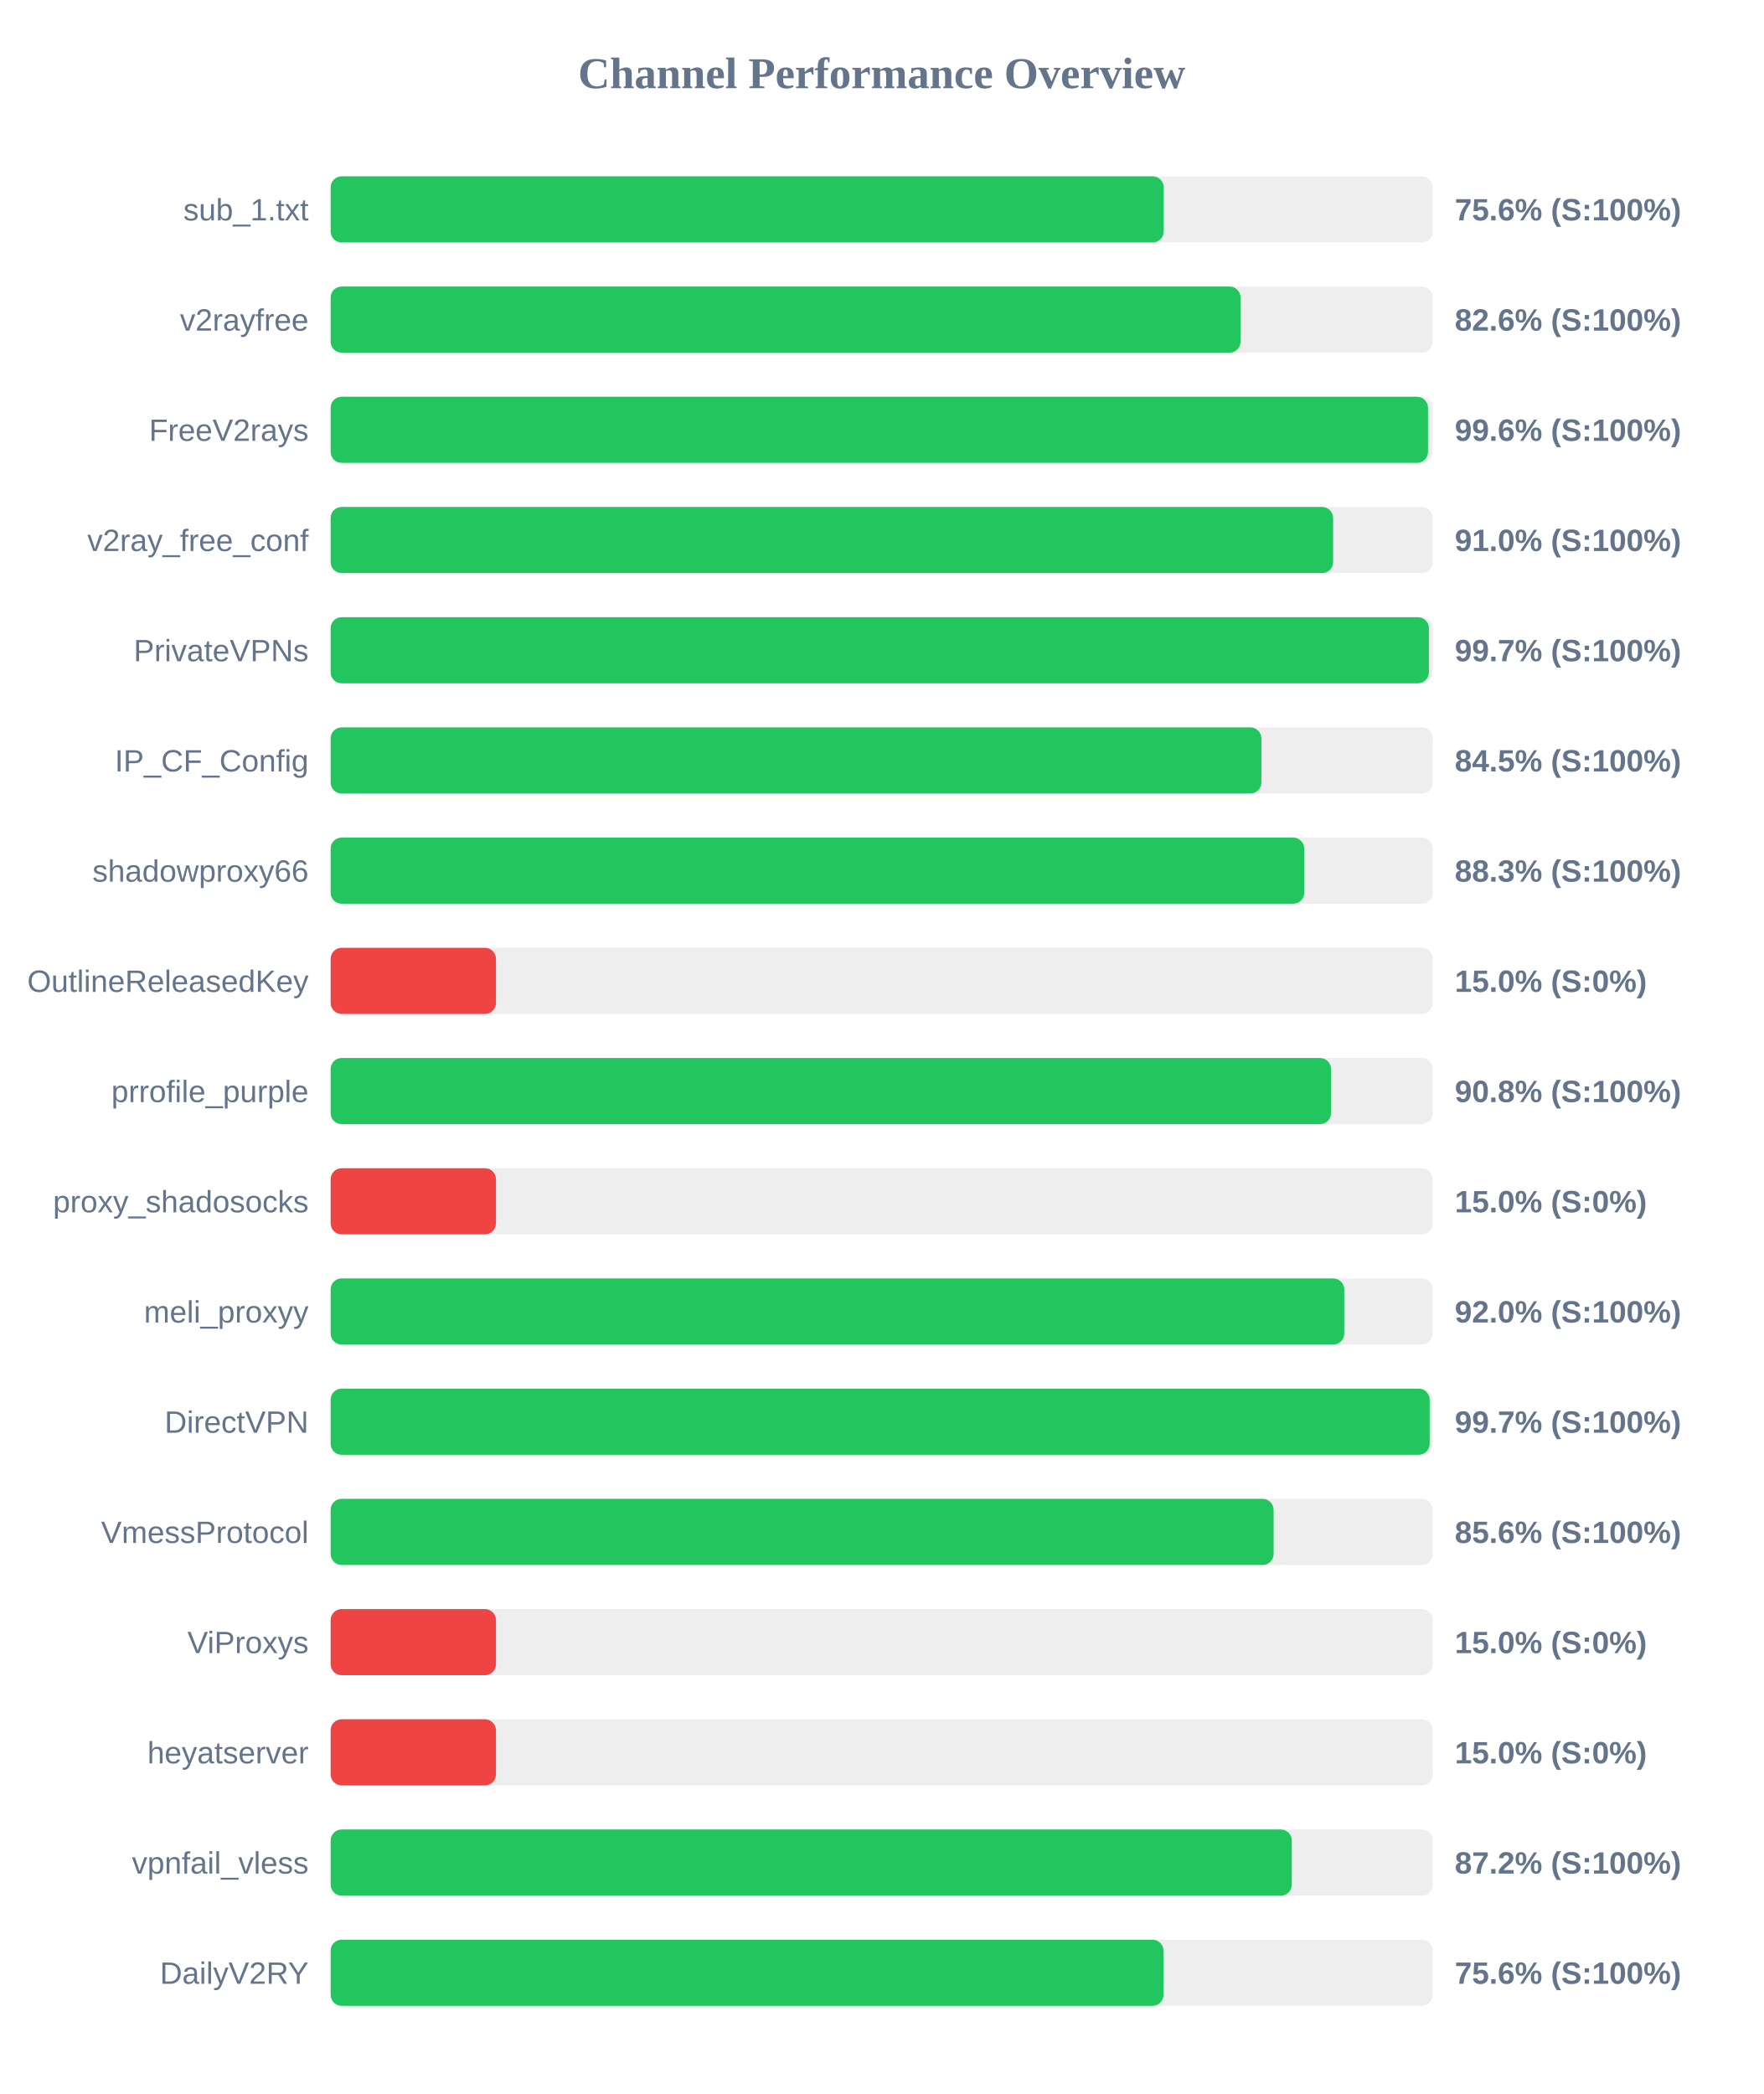
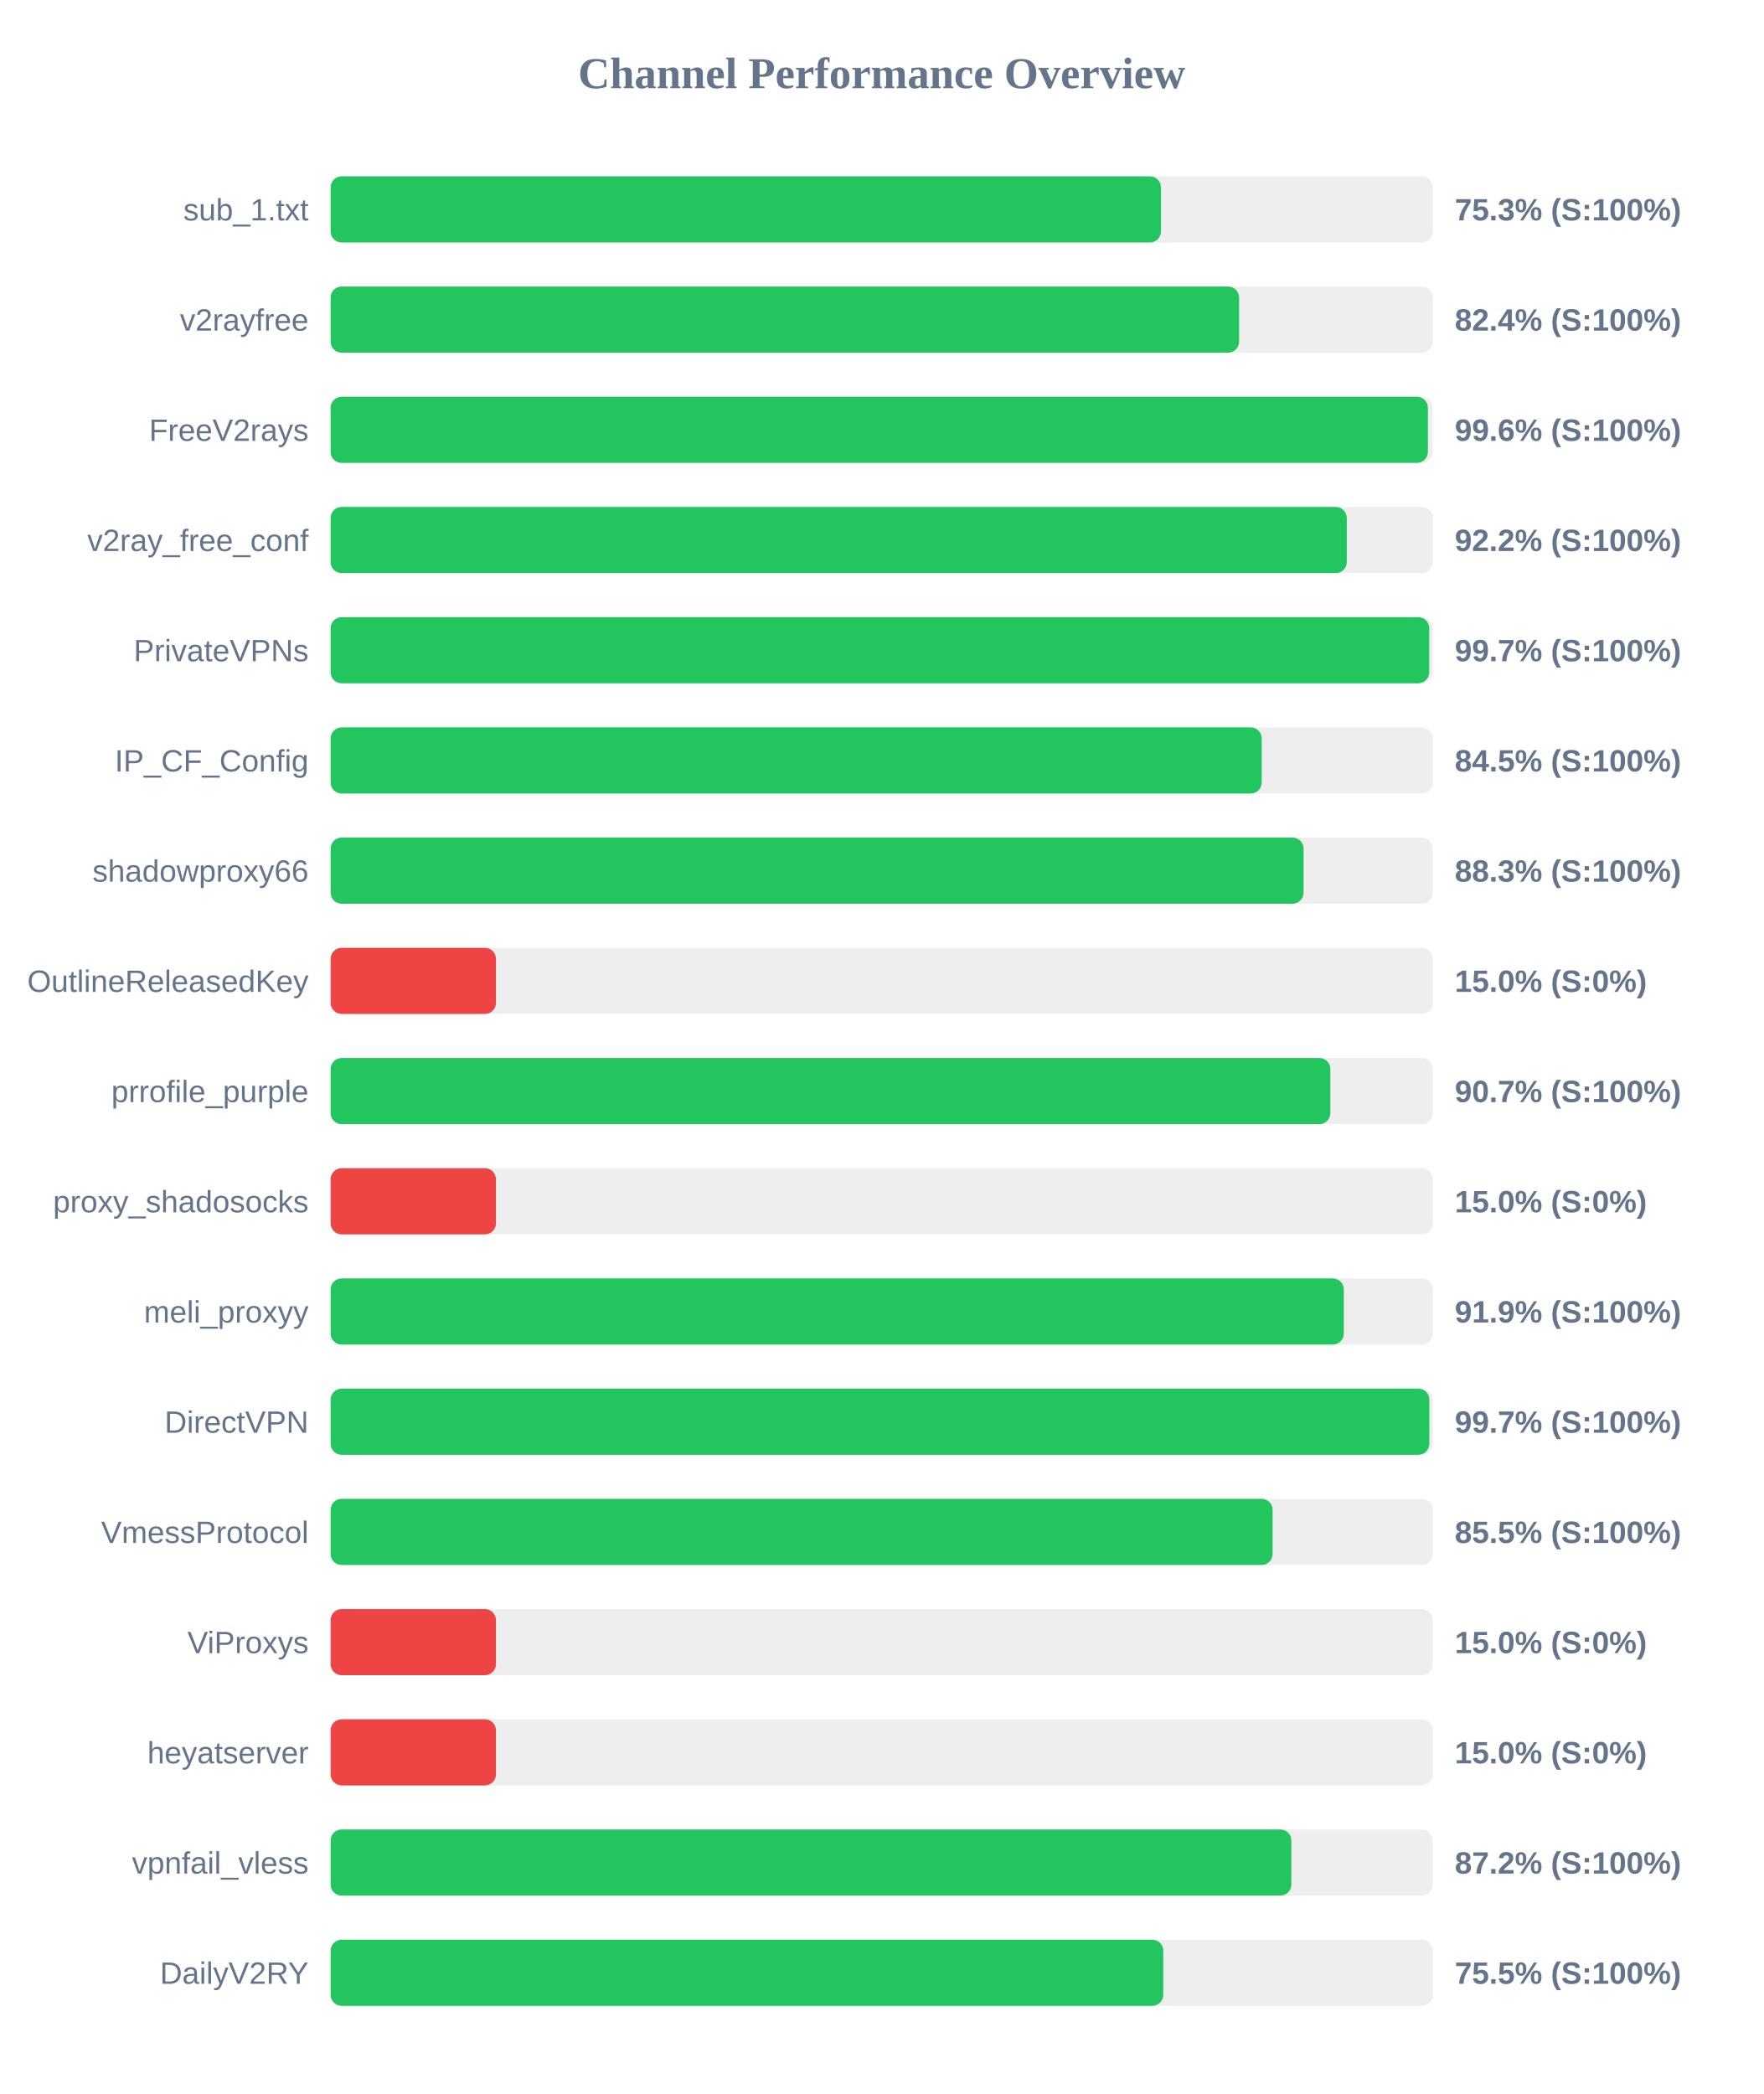
<svg xmlns="http://www.w3.org/2000/svg" width="800" height="950" version="1.1">
  <style>
        .row { font: 14px Arial; fill: #64748b; }
        .score { font: bold 14px Arial; fill: #64748b; }
    </style>
  <text x="400" y="40" text-anchor="middle" font-size="20px" font-weight="bold" fill="#64748b">Channel Performance Overview</text>
  <rect x="150" y="80" width="500" height="30" fill="#eee" rx="5" />
-   <rect x="150" y="80" width="377.95" height="30" fill="#22c55e" rx="5" />
+   <rect x="150" y="80" width="376.7" height="30" fill="#22c55e" rx="5" />
  <text x="140" y="100" text-anchor="end" class="row">sub_1.txt</text>
-   <text x="660" y="100" text-anchor="start" class="score">75.6% (S:100%)</text>
+   <text x="660" y="100" text-anchor="start" class="score">75.3% (S:100%)</text>
  <rect x="150" y="130" width="500" height="30" fill="#eee" rx="5" />
-   <rect x="150" y="130" width="412.8" height="30" fill="#22c55e" rx="5" />
+   <rect x="150" y="130" width="412.15" height="30" fill="#22c55e" rx="5" />
  <text x="140" y="150" text-anchor="end" class="row">v2rayfree</text>
-   <text x="660" y="150" text-anchor="start" class="score">82.6% (S:100%)</text>
+   <text x="660" y="150" text-anchor="start" class="score">82.4% (S:100%)</text>
  <rect x="150" y="180" width="500" height="30" fill="#eee" rx="5" />
-   <rect x="150" y="180" width="497.85" height="30" fill="#22c55e" rx="5" />
+   <rect x="150" y="180" width="497.8" height="30" fill="#22c55e" rx="5" />
  <text x="140" y="200" text-anchor="end" class="row">FreeV2rays</text>
  <text x="660" y="200" text-anchor="start" class="score">99.6% (S:100%)</text>
  <rect x="150" y="230" width="500" height="30" fill="#eee" rx="5" />
-   <rect x="150" y="230" width="454.8" height="30" fill="#22c55e" rx="5" />
+   <rect x="150" y="230" width="461.0" height="30" fill="#22c55e" rx="5" />
  <text x="140" y="250" text-anchor="end" class="row">v2ray_free_conf</text>
-   <text x="660" y="250" text-anchor="start" class="score">91.0% (S:100%)</text>
+   <text x="660" y="250" text-anchor="start" class="score">92.2% (S:100%)</text>
  <rect x="150" y="280" width="500" height="30" fill="#eee" rx="5" />
-   <rect x="150" y="280" width="498.25" height="30" fill="#22c55e" rx="5" />
+   <rect x="150" y="280" width="498.4" height="30" fill="#22c55e" rx="5" />
  <text x="140" y="300" text-anchor="end" class="row">PrivateVPNs</text>
  <text x="660" y="300" text-anchor="start" class="score">99.7% (S:100%)</text>
  <rect x="150" y="330" width="500" height="30" fill="#eee" rx="5" />
-   <rect x="150" y="330" width="422.25" height="30" fill="#22c55e" rx="5" />
+   <rect x="150" y="330" width="422.4" height="30" fill="#22c55e" rx="5" />
  <text x="140" y="350" text-anchor="end" class="row">IP_CF_Config</text>
  <text x="660" y="350" text-anchor="start" class="score">84.5% (S:100%)</text>
  <rect x="150" y="380" width="500" height="30" fill="#eee" rx="5" />
-   <rect x="150" y="380" width="441.7" height="30" fill="#22c55e" rx="5" />
+   <rect x="150" y="380" width="441.4" height="30" fill="#22c55e" rx="5" />
  <text x="140" y="400" text-anchor="end" class="row">shadowproxy66</text>
  <text x="660" y="400" text-anchor="start" class="score">88.3% (S:100%)</text>
  <rect x="150" y="430" width="500" height="30" fill="#eee" rx="5" />
  <rect x="150" y="430" width="75.0" height="30" fill="#ef4444" rx="5" />
  <text x="140" y="450" text-anchor="end" class="row">OutlineReleasedKey</text>
  <text x="660" y="450" text-anchor="start" class="score">15.0% (S:0%)</text>
  <rect x="150" y="480" width="500" height="30" fill="#eee" rx="5" />
-   <rect x="150" y="480" width="453.85" height="30" fill="#22c55e" rx="5" />
+   <rect x="150" y="480" width="453.55" height="30" fill="#22c55e" rx="5" />
  <text x="140" y="500" text-anchor="end" class="row">prrofile_purple</text>
-   <text x="660" y="500" text-anchor="start" class="score">90.8% (S:100%)</text>
+   <text x="660" y="500" text-anchor="start" class="score">90.7% (S:100%)</text>
  <rect x="150" y="530" width="500" height="30" fill="#eee" rx="5" />
  <rect x="150" y="530" width="75.0" height="30" fill="#ef4444" rx="5" />
  <text x="140" y="550" text-anchor="end" class="row">proxy_shadosocks</text>
  <text x="660" y="550" text-anchor="start" class="score">15.0% (S:0%)</text>
  <rect x="150" y="580" width="500" height="30" fill="#eee" rx="5" />
-   <rect x="150" y="580" width="459.85" height="30" fill="#22c55e" rx="5" />
+   <rect x="150" y="580" width="459.65" height="30" fill="#22c55e" rx="5" />
  <text x="140" y="600" text-anchor="end" class="row">meli_proxyy</text>
-   <text x="660" y="600" text-anchor="start" class="score">92.0% (S:100%)</text>
+   <text x="660" y="600" text-anchor="start" class="score">91.9% (S:100%)</text>
  <rect x="150" y="630" width="500" height="30" fill="#eee" rx="5" />
-   <rect x="150" y="630" width="498.6" height="30" fill="#22c55e" rx="5" />
+   <rect x="150" y="630" width="498.45" height="30" fill="#22c55e" rx="5" />
  <text x="140" y="650" text-anchor="end" class="row">DirectVPN</text>
  <text x="660" y="650" text-anchor="start" class="score">99.7% (S:100%)</text>
  <rect x="150" y="680" width="500" height="30" fill="#eee" rx="5" />
-   <rect x="150" y="680" width="427.8" height="30" fill="#22c55e" rx="5" />
+   <rect x="150" y="680" width="427.35" height="30" fill="#22c55e" rx="5" />
  <text x="140" y="700" text-anchor="end" class="row">VmessProtocol</text>
-   <text x="660" y="700" text-anchor="start" class="score">85.6% (S:100%)</text>
+   <text x="660" y="700" text-anchor="start" class="score">85.5% (S:100%)</text>
  <rect x="150" y="730" width="500" height="30" fill="#eee" rx="5" />
  <rect x="150" y="730" width="75.0" height="30" fill="#ef4444" rx="5" />
  <text x="140" y="750" text-anchor="end" class="row">ViProxys</text>
  <text x="660" y="750" text-anchor="start" class="score">15.0% (S:0%)</text>
  <rect x="150" y="780" width="500" height="30" fill="#eee" rx="5" />
  <rect x="150" y="780" width="75.0" height="30" fill="#ef4444" rx="5" />
  <text x="140" y="800" text-anchor="end" class="row">heyatserver</text>
  <text x="660" y="800" text-anchor="start" class="score">15.0% (S:0%)</text>
  <rect x="150" y="830" width="500" height="30" fill="#eee" rx="5" />
-   <rect x="150" y="830" width="436.05" height="30" fill="#22c55e" rx="5" />
+   <rect x="150" y="830" width="435.85" height="30" fill="#22c55e" rx="5" />
  <text x="140" y="850" text-anchor="end" class="row">vpnfail_vless</text>
  <text x="660" y="850" text-anchor="start" class="score">87.2% (S:100%)</text>
  <rect x="150" y="880" width="500" height="30" fill="#eee" rx="5" />
-   <rect x="150" y="880" width="377.85" height="30" fill="#22c55e" rx="5" />
+   <rect x="150" y="880" width="377.75" height="30" fill="#22c55e" rx="5" />
  <text x="140" y="900" text-anchor="end" class="row">DailyV2RY</text>
-   <text x="660" y="900" text-anchor="start" class="score">75.6% (S:100%)</text>
+   <text x="660" y="900" text-anchor="start" class="score">75.5% (S:100%)</text>
</svg>
